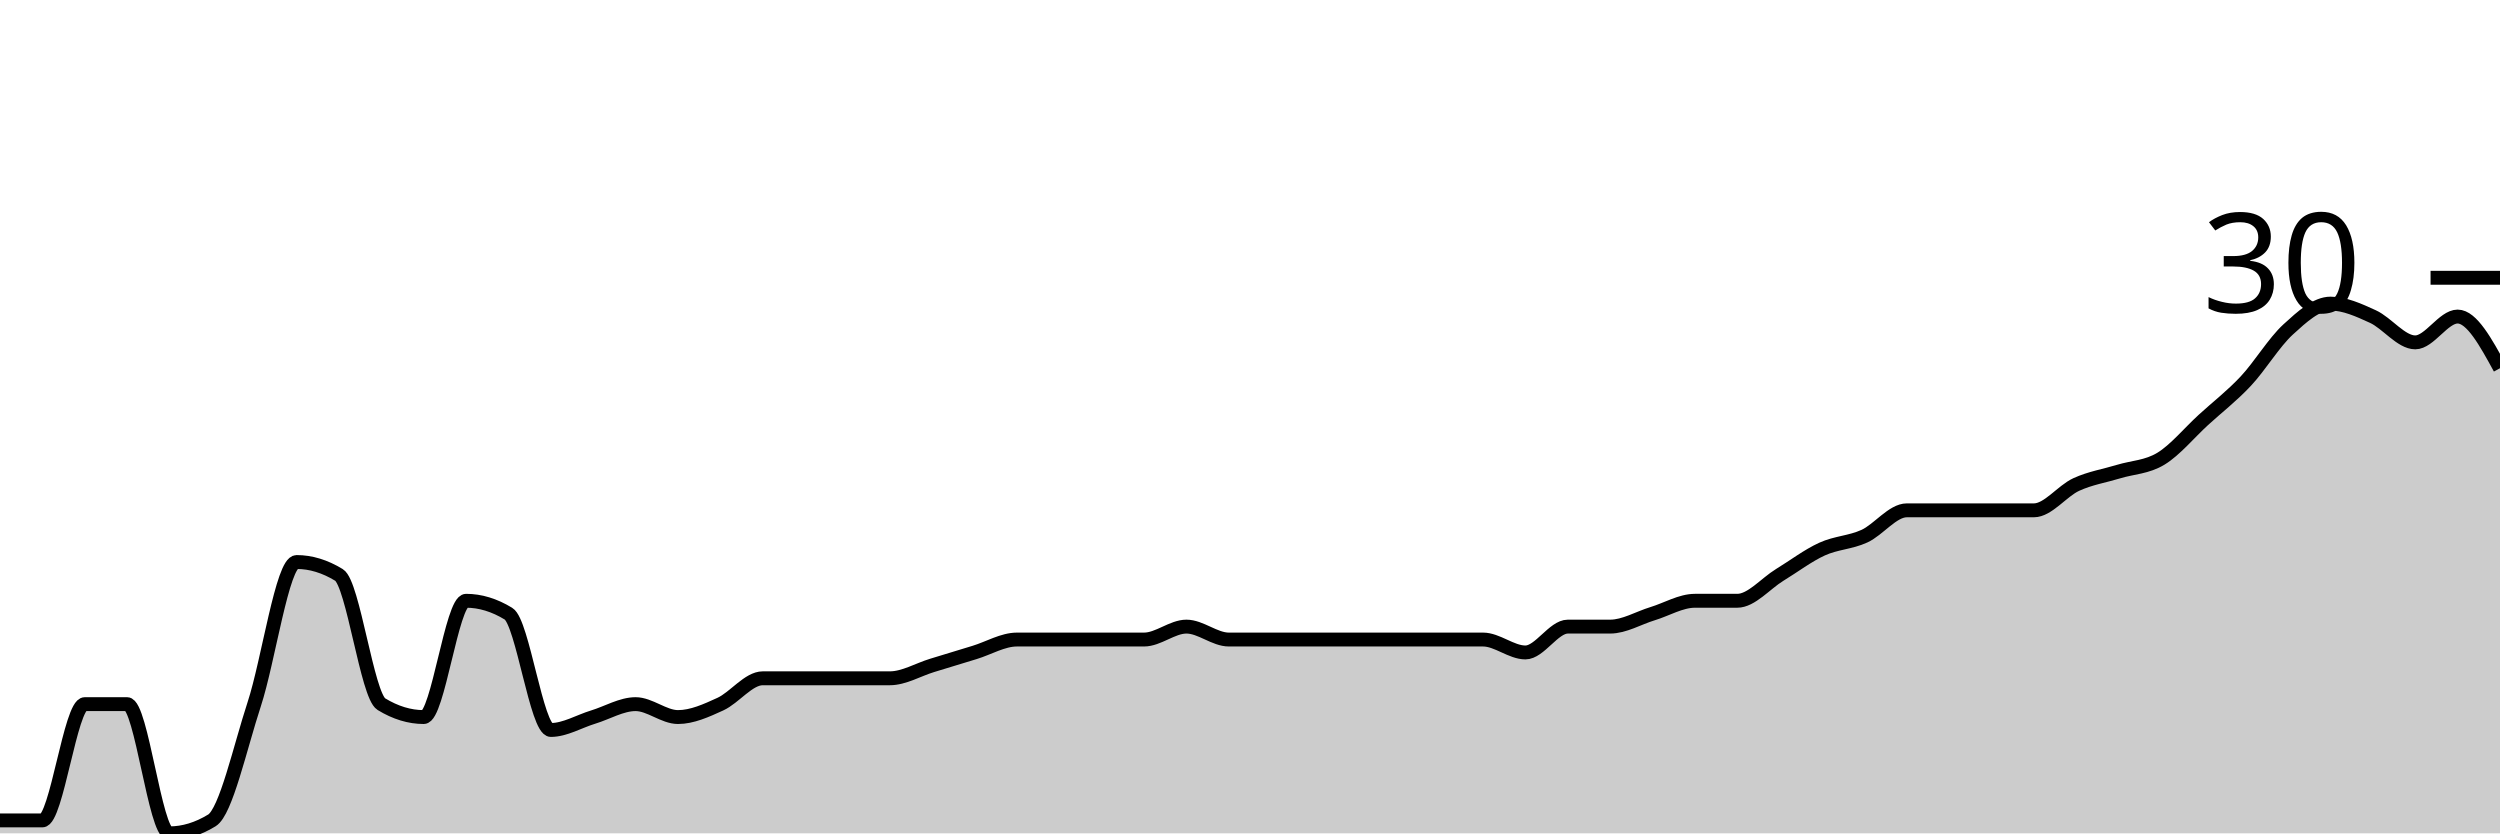
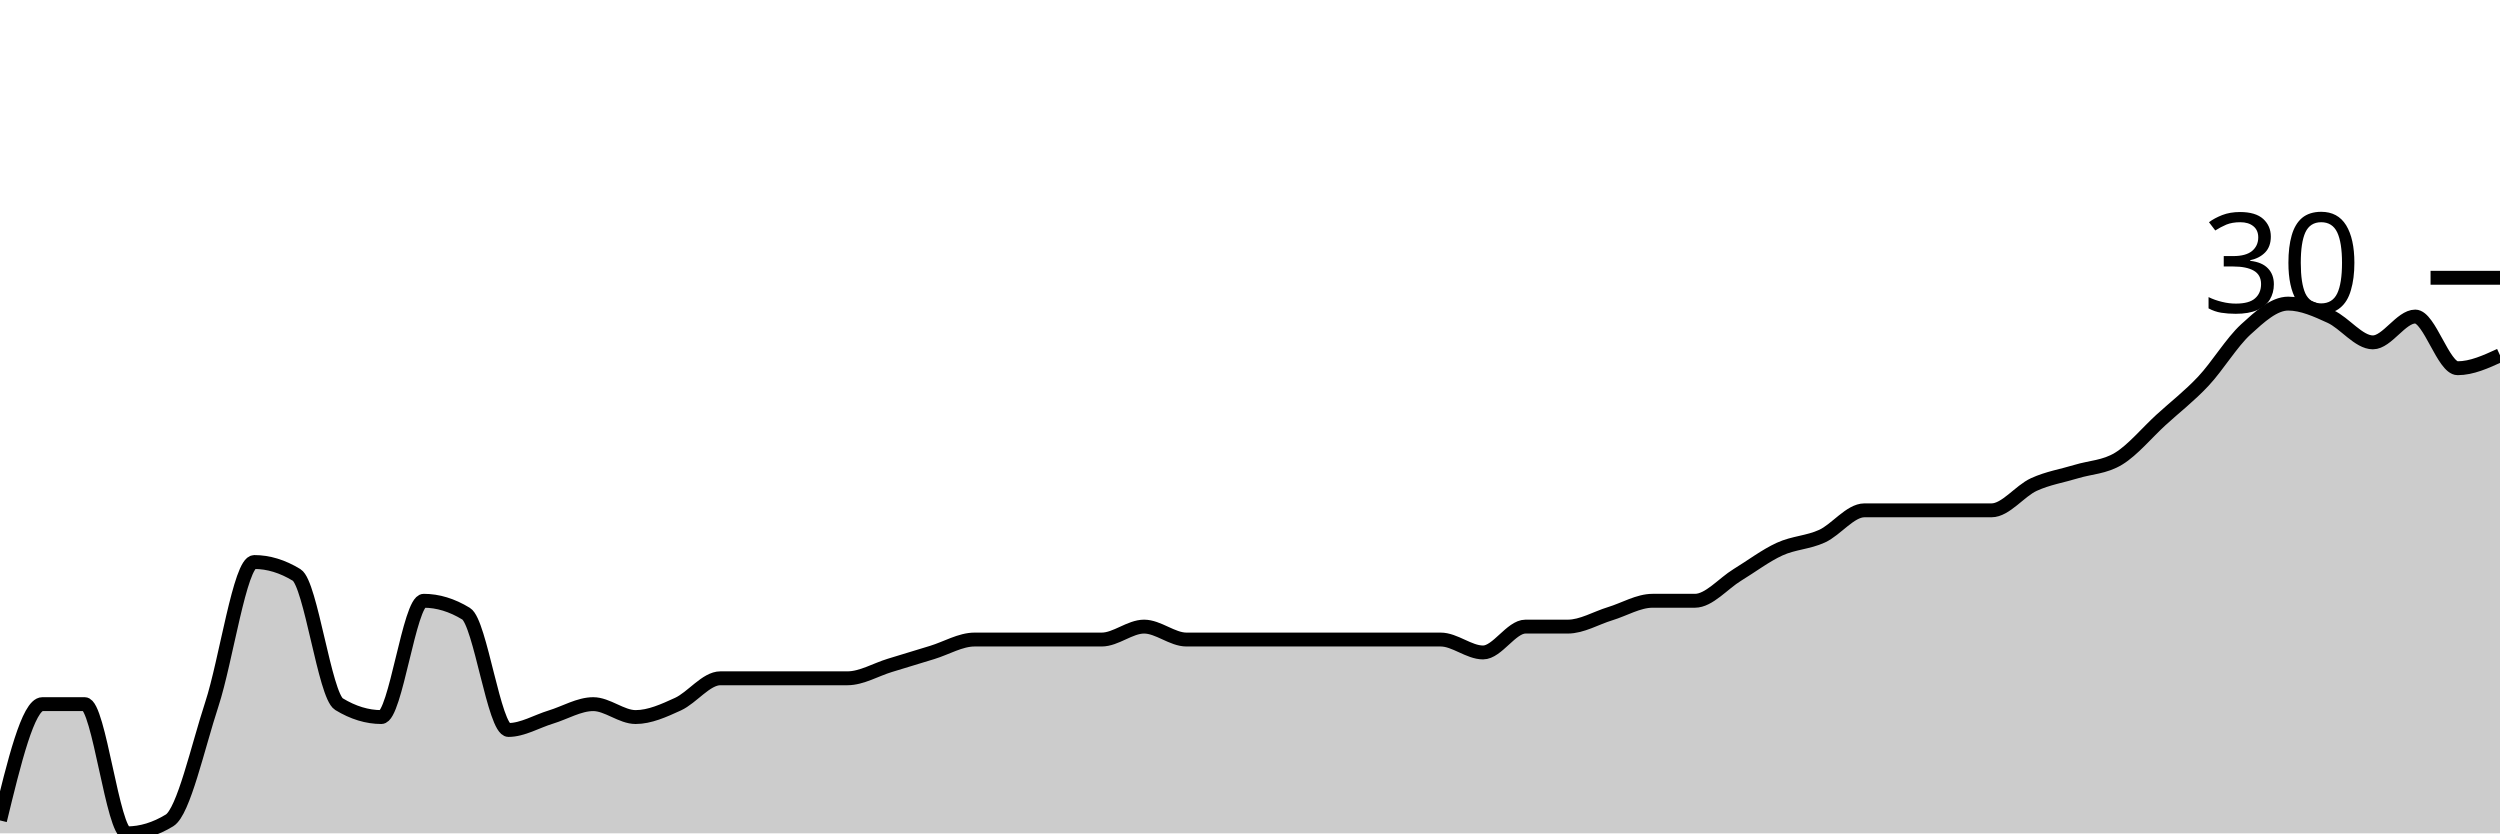
<svg xmlns="http://www.w3.org/2000/svg" viewBox="0 0 180 60">
  <g transform="translate(0,20)">
-     <path class="area" fill="rgba(0, 0, 0, 0.2)" d="M0,39.07C1.017,39.07,2.034,39.07,3.051,39.07C4.068,39.07,5.085,30.698,6.102,30.698C7.119,30.698,8.136,30.698,9.153,30.698C10.169,30.698,11.186,40,12.203,40C13.22,40,14.237,39.69,15.254,39.07C16.271,38.45,17.288,33.798,18.305,30.698C19.322,27.597,20.339,20.465,21.356,20.465C22.373,20.465,23.39,20.775,24.407,21.395C25.424,22.016,26.441,30.078,27.458,30.698C28.475,31.318,29.492,31.628,30.508,31.628C31.525,31.628,32.542,23.256,33.559,23.256C34.576,23.256,35.593,23.566,36.61,24.186C37.627,24.806,38.644,32.558,39.661,32.558C40.678,32.558,41.695,31.938,42.712,31.628C43.729,31.318,44.746,30.698,45.763,30.698C46.78,30.698,47.797,31.628,48.814,31.628C49.831,31.628,50.847,31.163,51.864,30.698C52.881,30.233,53.898,28.837,54.915,28.837C55.932,28.837,56.949,28.837,57.966,28.837C58.983,28.837,60,28.837,61.017,28.837C62.034,28.837,63.051,28.837,64.068,28.837C65.085,28.837,66.102,28.217,67.119,27.907C68.136,27.597,69.153,27.287,70.169,26.977C71.186,26.667,72.203,26.047,73.22,26.047C74.237,26.047,75.254,26.047,76.271,26.047C77.288,26.047,78.305,26.047,79.322,26.047C80.339,26.047,81.356,26.047,82.373,26.047C83.39,26.047,84.407,25.116,85.424,25.116C86.441,25.116,87.458,26.047,88.475,26.047C89.492,26.047,90.508,26.047,91.525,26.047C92.542,26.047,93.559,26.047,94.576,26.047C95.593,26.047,96.61,26.047,97.627,26.047C98.644,26.047,99.661,26.047,100.678,26.047C101.695,26.047,102.712,26.047,103.729,26.047C104.746,26.047,105.763,26.047,106.78,26.047C107.797,26.047,108.814,26.977,109.831,26.977C110.847,26.977,111.864,25.116,112.881,25.116C113.898,25.116,114.915,25.116,115.932,25.116C116.949,25.116,117.966,24.496,118.983,24.186C120,23.876,121.017,23.256,122.034,23.256C123.051,23.256,124.068,23.256,125.085,23.256C126.102,23.256,127.119,22.016,128.136,21.395C129.153,20.775,130.169,20,131.186,19.535C132.203,19.07,133.22,19.07,134.237,18.605C135.254,18.14,136.271,16.744,137.288,16.744C138.305,16.744,139.322,16.744,140.339,16.744C141.356,16.744,142.373,16.744,143.39,16.744C144.407,16.744,145.424,16.744,146.441,16.744C147.458,16.744,148.475,15.349,149.492,14.884C150.508,14.419,151.525,14.264,152.542,13.953C153.559,13.643,154.576,13.643,155.593,13.023C156.61,12.403,157.627,11.163,158.644,10.233C159.661,9.302,160.678,8.527,161.695,7.442C162.712,6.357,163.729,4.651,164.746,3.721C165.763,2.791,166.78,1.86,167.797,1.86C168.814,1.86,169.831,2.326,170.847,2.791C171.864,3.256,172.881,4.651,173.898,4.651C174.915,4.651,175.932,2.791,176.949,2.791C177.966,2.791,178.983,4.651,180,6.512L180,40C178.983,40,177.966,40,176.949,40C175.932,40,174.915,40,173.898,40C172.881,40,171.864,40,170.847,40C169.831,40,168.814,40,167.797,40C166.78,40,165.763,40,164.746,40C163.729,40,162.712,40,161.695,40C160.678,40,159.661,40,158.644,40C157.627,40,156.61,40,155.593,40C154.576,40,153.559,40,152.542,40C151.525,40,150.508,40,149.492,40C148.475,40,147.458,40,146.441,40C145.424,40,144.407,40,143.39,40C142.373,40,141.356,40,140.339,40C139.322,40,138.305,40,137.288,40C136.271,40,135.254,40,134.237,40C133.22,40,132.203,40,131.186,40C130.169,40,129.153,40,128.136,40C127.119,40,126.102,40,125.085,40C124.068,40,123.051,40,122.034,40C121.017,40,120,40,118.983,40C117.966,40,116.949,40,115.932,40C114.915,40,113.898,40,112.881,40C111.864,40,110.847,40,109.831,40C108.814,40,107.797,40,106.78,40C105.763,40,104.746,40,103.729,40C102.712,40,101.695,40,100.678,40C99.661,40,98.644,40,97.627,40C96.61,40,95.593,40,94.576,40C93.559,40,92.542,40,91.525,40C90.508,40,89.492,40,88.475,40C87.458,40,86.441,40,85.424,40C84.407,40,83.39,40,82.373,40C81.356,40,80.339,40,79.322,40C78.305,40,77.288,40,76.271,40C75.254,40,74.237,40,73.22,40C72.203,40,71.186,40,70.169,40C69.153,40,68.136,40,67.119,40C66.102,40,65.085,40,64.068,40C63.051,40,62.034,40,61.017,40C60,40,58.983,40,57.966,40C56.949,40,55.932,40,54.915,40C53.898,40,52.881,40,51.864,40C50.847,40,49.831,40,48.814,40C47.797,40,46.78,40,45.763,40C44.746,40,43.729,40,42.712,40C41.695,40,40.678,40,39.661,40C38.644,40,37.627,40,36.61,40C35.593,40,34.576,40,33.559,40C32.542,40,31.525,40,30.508,40C29.492,40,28.475,40,27.458,40C26.441,40,25.424,40,24.407,40C23.39,40,22.373,40,21.356,40C20.339,40,19.322,40,18.305,40C17.288,40,16.271,40,15.254,40C14.237,40,13.22,40,12.203,40C11.186,40,10.169,40,9.153,40C8.136,40,7.119,40,6.102,40C5.085,40,4.068,40,3.051,40C2.034,40,1.017,40,0,40Z" />
-     <path class="line" stroke="black" fill="none" d="M0,39.07C1.017,39.07,2.034,39.07,3.051,39.07C4.068,39.07,5.085,30.698,6.102,30.698C7.119,30.698,8.136,30.698,9.153,30.698C10.169,30.698,11.186,40,12.203,40C13.22,40,14.237,39.69,15.254,39.07C16.271,38.45,17.288,33.798,18.305,30.698C19.322,27.597,20.339,20.465,21.356,20.465C22.373,20.465,23.39,20.775,24.407,21.395C25.424,22.016,26.441,30.078,27.458,30.698C28.475,31.318,29.492,31.628,30.508,31.628C31.525,31.628,32.542,23.256,33.559,23.256C34.576,23.256,35.593,23.566,36.61,24.186C37.627,24.806,38.644,32.558,39.661,32.558C40.678,32.558,41.695,31.938,42.712,31.628C43.729,31.318,44.746,30.698,45.763,30.698C46.78,30.698,47.797,31.628,48.814,31.628C49.831,31.628,50.847,31.163,51.864,30.698C52.881,30.233,53.898,28.837,54.915,28.837C55.932,28.837,56.949,28.837,57.966,28.837C58.983,28.837,60,28.837,61.017,28.837C62.034,28.837,63.051,28.837,64.068,28.837C65.085,28.837,66.102,28.217,67.119,27.907C68.136,27.597,69.153,27.287,70.169,26.977C71.186,26.667,72.203,26.047,73.22,26.047C74.237,26.047,75.254,26.047,76.271,26.047C77.288,26.047,78.305,26.047,79.322,26.047C80.339,26.047,81.356,26.047,82.373,26.047C83.39,26.047,84.407,25.116,85.424,25.116C86.441,25.116,87.458,26.047,88.475,26.047C89.492,26.047,90.508,26.047,91.525,26.047C92.542,26.047,93.559,26.047,94.576,26.047C95.593,26.047,96.61,26.047,97.627,26.047C98.644,26.047,99.661,26.047,100.678,26.047C101.695,26.047,102.712,26.047,103.729,26.047C104.746,26.047,105.763,26.047,106.78,26.047C107.797,26.047,108.814,26.977,109.831,26.977C110.847,26.977,111.864,25.116,112.881,25.116C113.898,25.116,114.915,25.116,115.932,25.116C116.949,25.116,117.966,24.496,118.983,24.186C120,23.876,121.017,23.256,122.034,23.256C123.051,23.256,124.068,23.256,125.085,23.256C126.102,23.256,127.119,22.016,128.136,21.395C129.153,20.775,130.169,20,131.186,19.535C132.203,19.07,133.22,19.07,134.237,18.605C135.254,18.14,136.271,16.744,137.288,16.744C138.305,16.744,139.322,16.744,140.339,16.744C141.356,16.744,142.373,16.744,143.39,16.744C144.407,16.744,145.424,16.744,146.441,16.744C147.458,16.744,148.475,15.349,149.492,14.884C150.508,14.419,151.525,14.264,152.542,13.953C153.559,13.643,154.576,13.643,155.593,13.023C156.61,12.403,157.627,11.163,158.644,10.233C159.661,9.302,160.678,8.527,161.695,7.442C162.712,6.357,163.729,4.651,164.746,3.721C165.763,2.791,166.78,1.86,167.797,1.86C168.814,1.86,169.831,2.326,170.847,2.791C171.864,3.256,172.881,4.651,173.898,4.651C174.915,4.651,175.932,2.791,176.949,2.791C177.966,2.791,178.983,4.651,180,6.512" />
+     <path class="area" fill="rgba(0, 0, 0, 0.2)" d="M0,39.07C1.017,34.884,2.034,30.698,3.051,30.698C4.068,30.698,5.085,30.698,6.102,30.698C7.119,30.698,8.136,40,9.153,40C10.169,40,11.186,39.69,12.203,39.07C13.22,38.45,14.237,33.798,15.254,30.698C16.271,27.597,17.288,20.465,18.305,20.465C19.322,20.465,20.339,20.775,21.356,21.395C22.373,22.016,23.39,30.078,24.407,30.698C25.424,31.318,26.441,31.628,27.458,31.628C28.475,31.628,29.492,23.256,30.508,23.256C31.525,23.256,32.542,23.566,33.559,24.186C34.576,24.806,35.593,32.558,36.61,32.558C37.627,32.558,38.644,31.938,39.661,31.628C40.678,31.318,41.695,30.698,42.712,30.698C43.729,30.698,44.746,31.628,45.763,31.628C46.78,31.628,47.797,31.163,48.814,30.698C49.831,30.233,50.847,28.837,51.864,28.837C52.881,28.837,53.898,28.837,54.915,28.837C55.932,28.837,56.949,28.837,57.966,28.837C58.983,28.837,60,28.837,61.017,28.837C62.034,28.837,63.051,28.217,64.068,27.907C65.085,27.597,66.102,27.287,67.119,26.977C68.136,26.667,69.153,26.047,70.169,26.047C71.186,26.047,72.203,26.047,73.22,26.047C74.237,26.047,75.254,26.047,76.271,26.047C77.288,26.047,78.305,26.047,79.322,26.047C80.339,26.047,81.356,25.116,82.373,25.116C83.39,25.116,84.407,26.047,85.424,26.047C86.441,26.047,87.458,26.047,88.475,26.047C89.492,26.047,90.508,26.047,91.525,26.047C92.542,26.047,93.559,26.047,94.576,26.047C95.593,26.047,96.61,26.047,97.627,26.047C98.644,26.047,99.661,26.047,100.678,26.047C101.695,26.047,102.712,26.047,103.729,26.047C104.746,26.047,105.763,26.977,106.78,26.977C107.797,26.977,108.814,25.116,109.831,25.116C110.847,25.116,111.864,25.116,112.881,25.116C113.898,25.116,114.915,24.496,115.932,24.186C116.949,23.876,117.966,23.256,118.983,23.256C120,23.256,121.017,23.256,122.034,23.256C123.051,23.256,124.068,22.016,125.085,21.395C126.102,20.775,127.119,20,128.136,19.535C129.153,19.07,130.169,19.07,131.186,18.605C132.203,18.14,133.22,16.744,134.237,16.744C135.254,16.744,136.271,16.744,137.288,16.744C138.305,16.744,139.322,16.744,140.339,16.744C141.356,16.744,142.373,16.744,143.39,16.744C144.407,16.744,145.424,15.349,146.441,14.884C147.458,14.419,148.475,14.264,149.492,13.953C150.508,13.643,151.525,13.643,152.542,13.023C153.559,12.403,154.576,11.163,155.593,10.233C156.61,9.302,157.627,8.527,158.644,7.442C159.661,6.357,160.678,4.651,161.695,3.721C162.712,2.791,163.729,1.86,164.746,1.86C165.763,1.86,166.78,2.326,167.797,2.791C168.814,3.256,169.831,4.651,170.847,4.651C171.864,4.651,172.881,2.791,173.898,2.791C174.915,2.791,175.932,6.512,176.949,6.512C177.966,6.512,178.983,6.047,180,5.581L180,40C178.983,40,177.966,40,176.949,40C175.932,40,174.915,40,173.898,40C172.881,40,171.864,40,170.847,40C169.831,40,168.814,40,167.797,40C166.78,40,165.763,40,164.746,40C163.729,40,162.712,40,161.695,40C160.678,40,159.661,40,158.644,40C157.627,40,156.61,40,155.593,40C154.576,40,153.559,40,152.542,40C151.525,40,150.508,40,149.492,40C148.475,40,147.458,40,146.441,40C145.424,40,144.407,40,143.39,40C142.373,40,141.356,40,140.339,40C139.322,40,138.305,40,137.288,40C136.271,40,135.254,40,134.237,40C133.22,40,132.203,40,131.186,40C130.169,40,129.153,40,128.136,40C127.119,40,126.102,40,125.085,40C124.068,40,123.051,40,122.034,40C121.017,40,120,40,118.983,40C117.966,40,116.949,40,115.932,40C114.915,40,113.898,40,112.881,40C111.864,40,110.847,40,109.831,40C108.814,40,107.797,40,106.78,40C105.763,40,104.746,40,103.729,40C102.712,40,101.695,40,100.678,40C99.661,40,98.644,40,97.627,40C96.61,40,95.593,40,94.576,40C93.559,40,92.542,40,91.525,40C90.508,40,89.492,40,88.475,40C87.458,40,86.441,40,85.424,40C84.407,40,83.39,40,82.373,40C81.356,40,80.339,40,79.322,40C78.305,40,77.288,40,76.271,40C75.254,40,74.237,40,73.22,40C72.203,40,71.186,40,70.169,40C69.153,40,68.136,40,67.119,40C66.102,40,65.085,40,64.068,40C63.051,40,62.034,40,61.017,40C60,40,58.983,40,57.966,40C56.949,40,55.932,40,54.915,40C53.898,40,52.881,40,51.864,40C50.847,40,49.831,40,48.814,40C47.797,40,46.78,40,45.763,40C44.746,40,43.729,40,42.712,40C41.695,40,40.678,40,39.661,40C38.644,40,37.627,40,36.61,40C35.593,40,34.576,40,33.559,40C32.542,40,31.525,40,30.508,40C29.492,40,28.475,40,27.458,40C26.441,40,25.424,40,24.407,40C23.39,40,22.373,40,21.356,40C20.339,40,19.322,40,18.305,40C17.288,40,16.271,40,15.254,40C14.237,40,13.22,40,12.203,40C11.186,40,10.169,40,9.153,40C8.136,40,7.119,40,6.102,40C5.085,40,4.068,40,3.051,40C2.034,40,1.017,40,0,40Z" />
+     <path class="line" stroke="black" fill="none" d="M0,39.07C1.017,34.884,2.034,30.698,3.051,30.698C4.068,30.698,5.085,30.698,6.102,30.698C7.119,30.698,8.136,40,9.153,40C10.169,40,11.186,39.69,12.203,39.07C13.22,38.45,14.237,33.798,15.254,30.698C16.271,27.597,17.288,20.465,18.305,20.465C19.322,20.465,20.339,20.775,21.356,21.395C22.373,22.016,23.39,30.078,24.407,30.698C25.424,31.318,26.441,31.628,27.458,31.628C28.475,31.628,29.492,23.256,30.508,23.256C31.525,23.256,32.542,23.566,33.559,24.186C34.576,24.806,35.593,32.558,36.61,32.558C37.627,32.558,38.644,31.938,39.661,31.628C40.678,31.318,41.695,30.698,42.712,30.698C43.729,30.698,44.746,31.628,45.763,31.628C46.78,31.628,47.797,31.163,48.814,30.698C49.831,30.233,50.847,28.837,51.864,28.837C52.881,28.837,53.898,28.837,54.915,28.837C55.932,28.837,56.949,28.837,57.966,28.837C58.983,28.837,60,28.837,61.017,28.837C62.034,28.837,63.051,28.217,64.068,27.907C65.085,27.597,66.102,27.287,67.119,26.977C68.136,26.667,69.153,26.047,70.169,26.047C71.186,26.047,72.203,26.047,73.22,26.047C74.237,26.047,75.254,26.047,76.271,26.047C77.288,26.047,78.305,26.047,79.322,26.047C80.339,26.047,81.356,25.116,82.373,25.116C83.39,25.116,84.407,26.047,85.424,26.047C86.441,26.047,87.458,26.047,88.475,26.047C89.492,26.047,90.508,26.047,91.525,26.047C92.542,26.047,93.559,26.047,94.576,26.047C95.593,26.047,96.61,26.047,97.627,26.047C98.644,26.047,99.661,26.047,100.678,26.047C101.695,26.047,102.712,26.047,103.729,26.047C104.746,26.047,105.763,26.977,106.78,26.977C107.797,26.977,108.814,25.116,109.831,25.116C110.847,25.116,111.864,25.116,112.881,25.116C113.898,25.116,114.915,24.496,115.932,24.186C116.949,23.876,117.966,23.256,118.983,23.256C120,23.256,121.017,23.256,122.034,23.256C123.051,23.256,124.068,22.016,125.085,21.395C126.102,20.775,127.119,20,128.136,19.535C129.153,19.07,130.169,19.07,131.186,18.605C132.203,18.14,133.22,16.744,134.237,16.744C135.254,16.744,136.271,16.744,137.288,16.744C138.305,16.744,139.322,16.744,140.339,16.744C141.356,16.744,142.373,16.744,143.39,16.744C144.407,16.744,145.424,15.349,146.441,14.884C147.458,14.419,148.475,14.264,149.492,13.953C150.508,13.643,151.525,13.643,152.542,13.023C153.559,12.403,154.576,11.163,155.593,10.233C156.61,9.302,157.627,8.527,158.644,7.442C159.661,6.357,160.678,4.651,161.695,3.721C162.712,2.791,163.729,1.86,164.746,1.86C165.763,1.86,166.78,2.326,167.797,2.791C168.814,3.256,169.831,4.651,170.847,4.651C171.864,4.651,172.881,2.791,173.898,2.791C174.915,2.791,175.932,6.512,176.949,6.512C177.966,6.512,178.983,6.047,180,5.581" />
    <path class="axis-ceiling" stroke-width="1" stroke="black" fill="none" d="M175,0L180,0" />
    <text class="axis-ceiling-label" font-family="sans-serif" text-anchor="end" font-size="10px" x="170" y="2.5">30</text>
  </g>
</svg>
